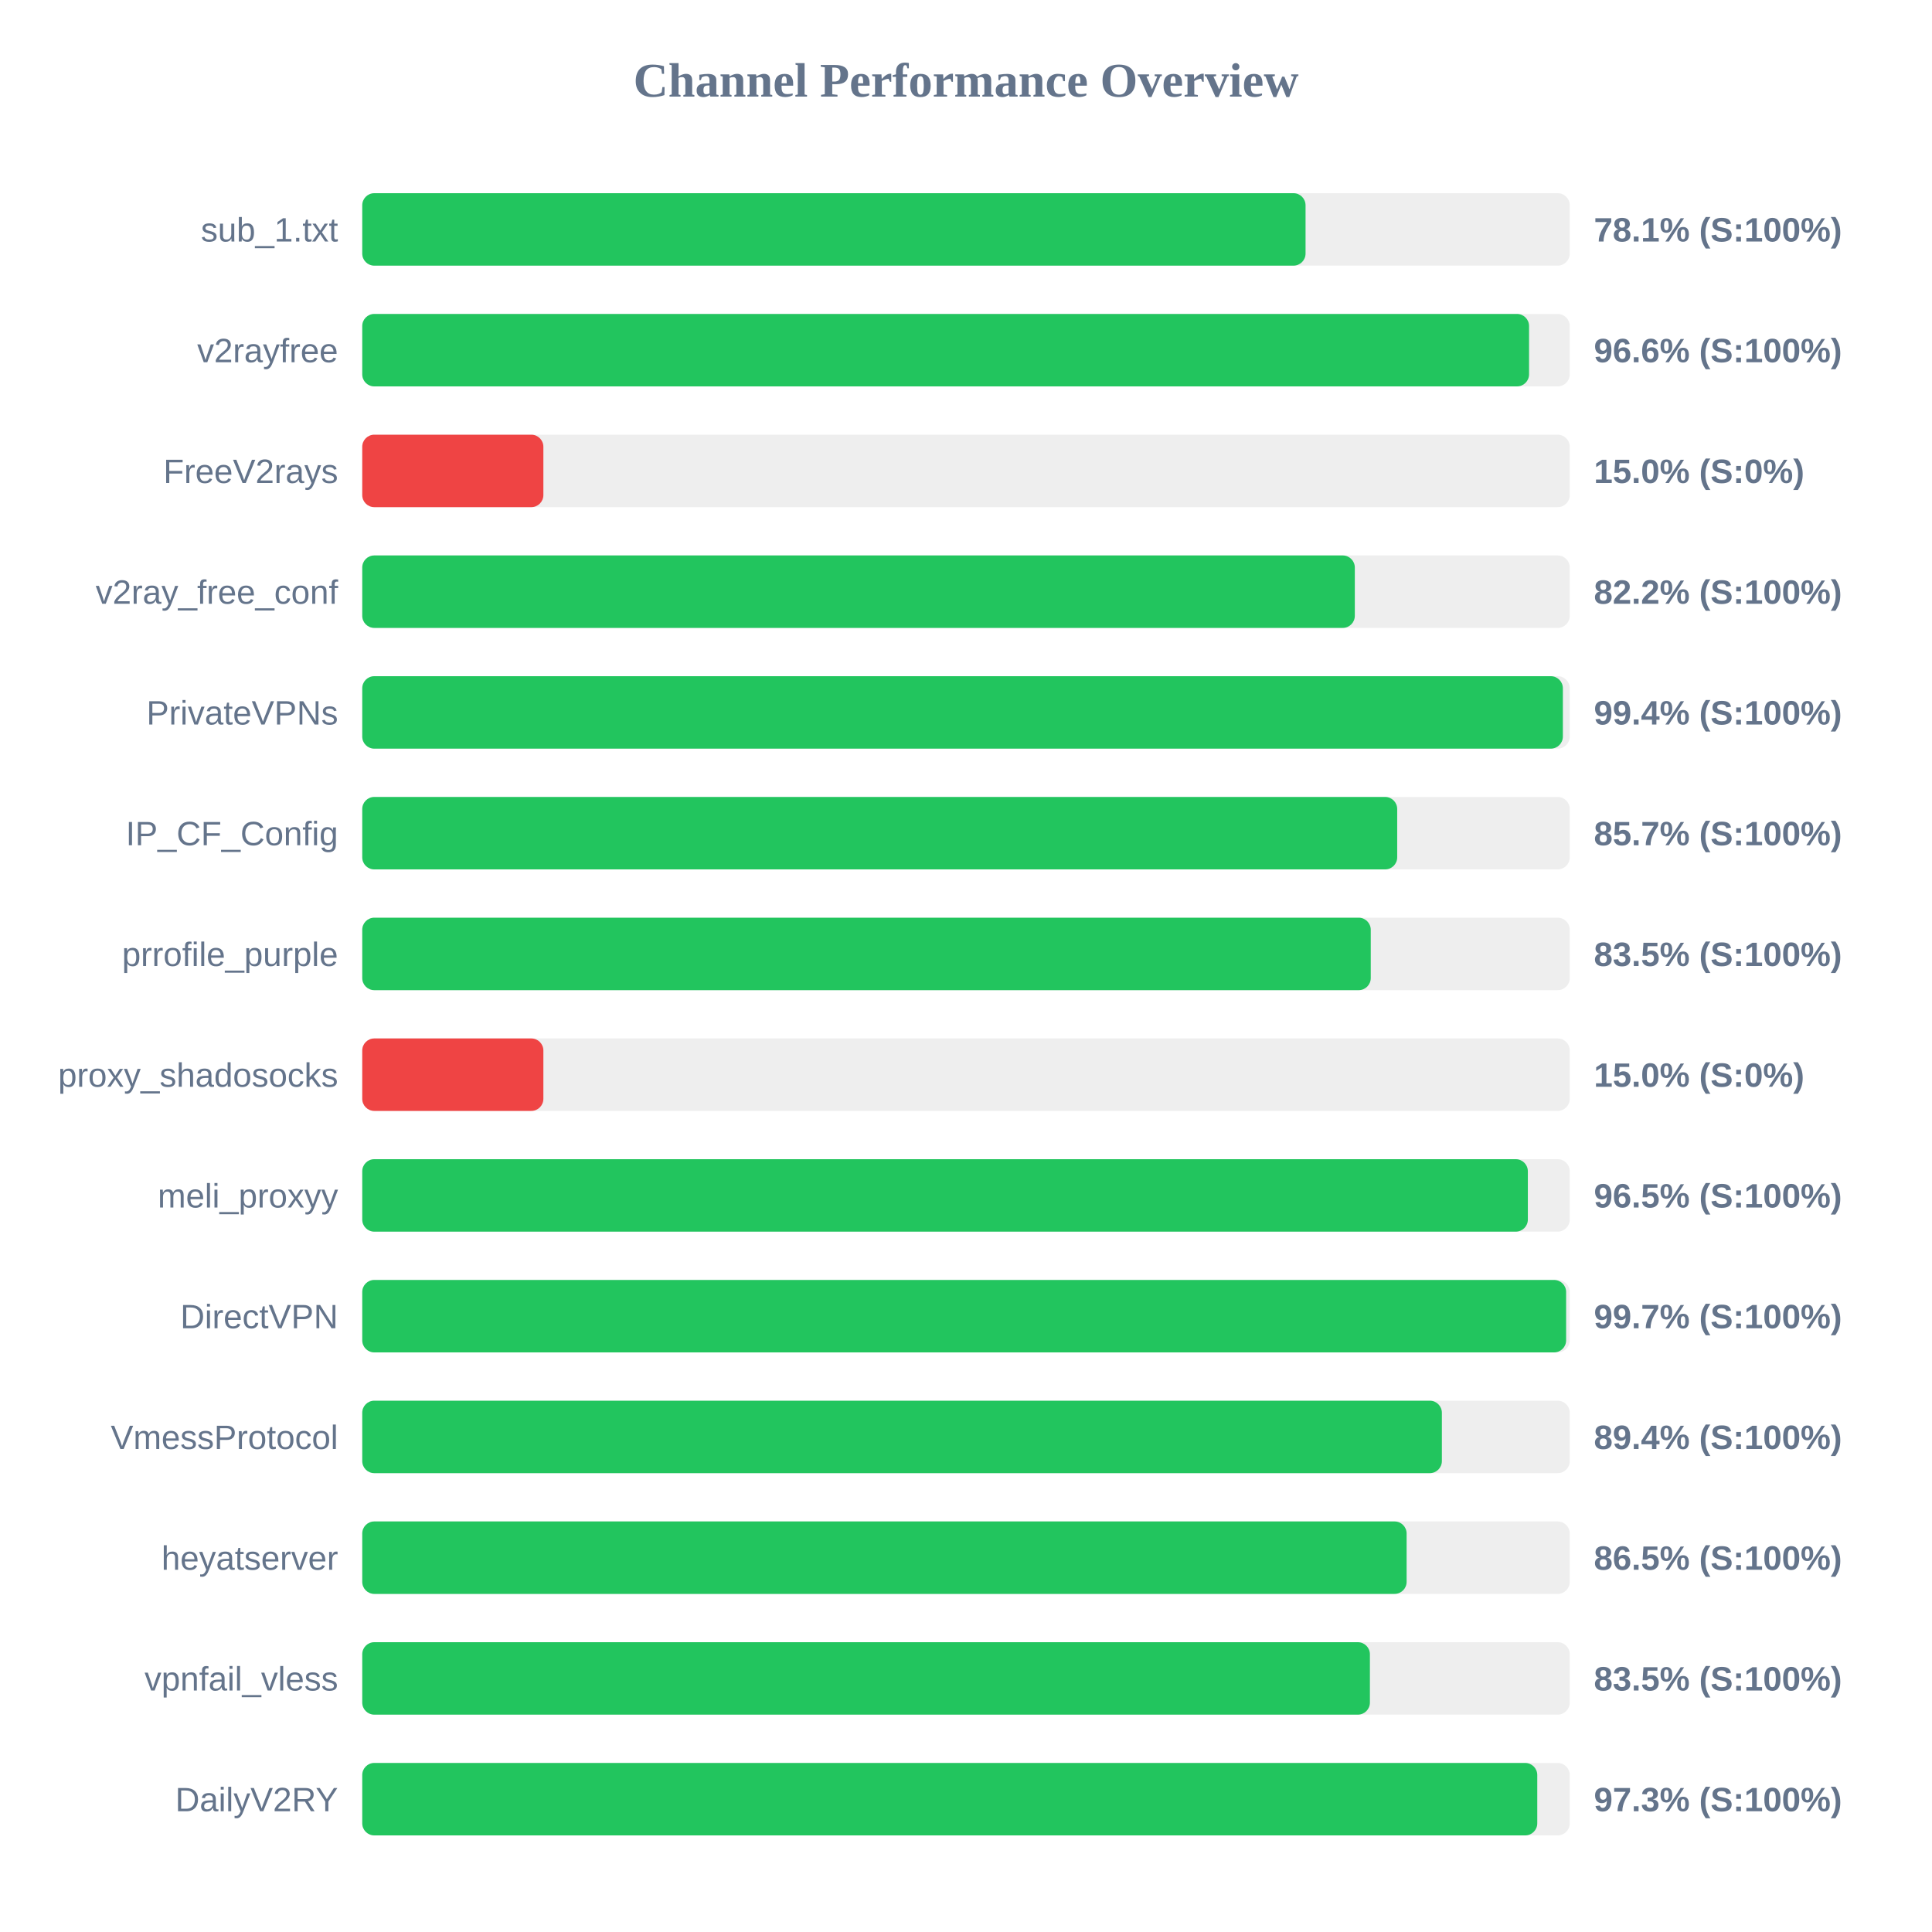
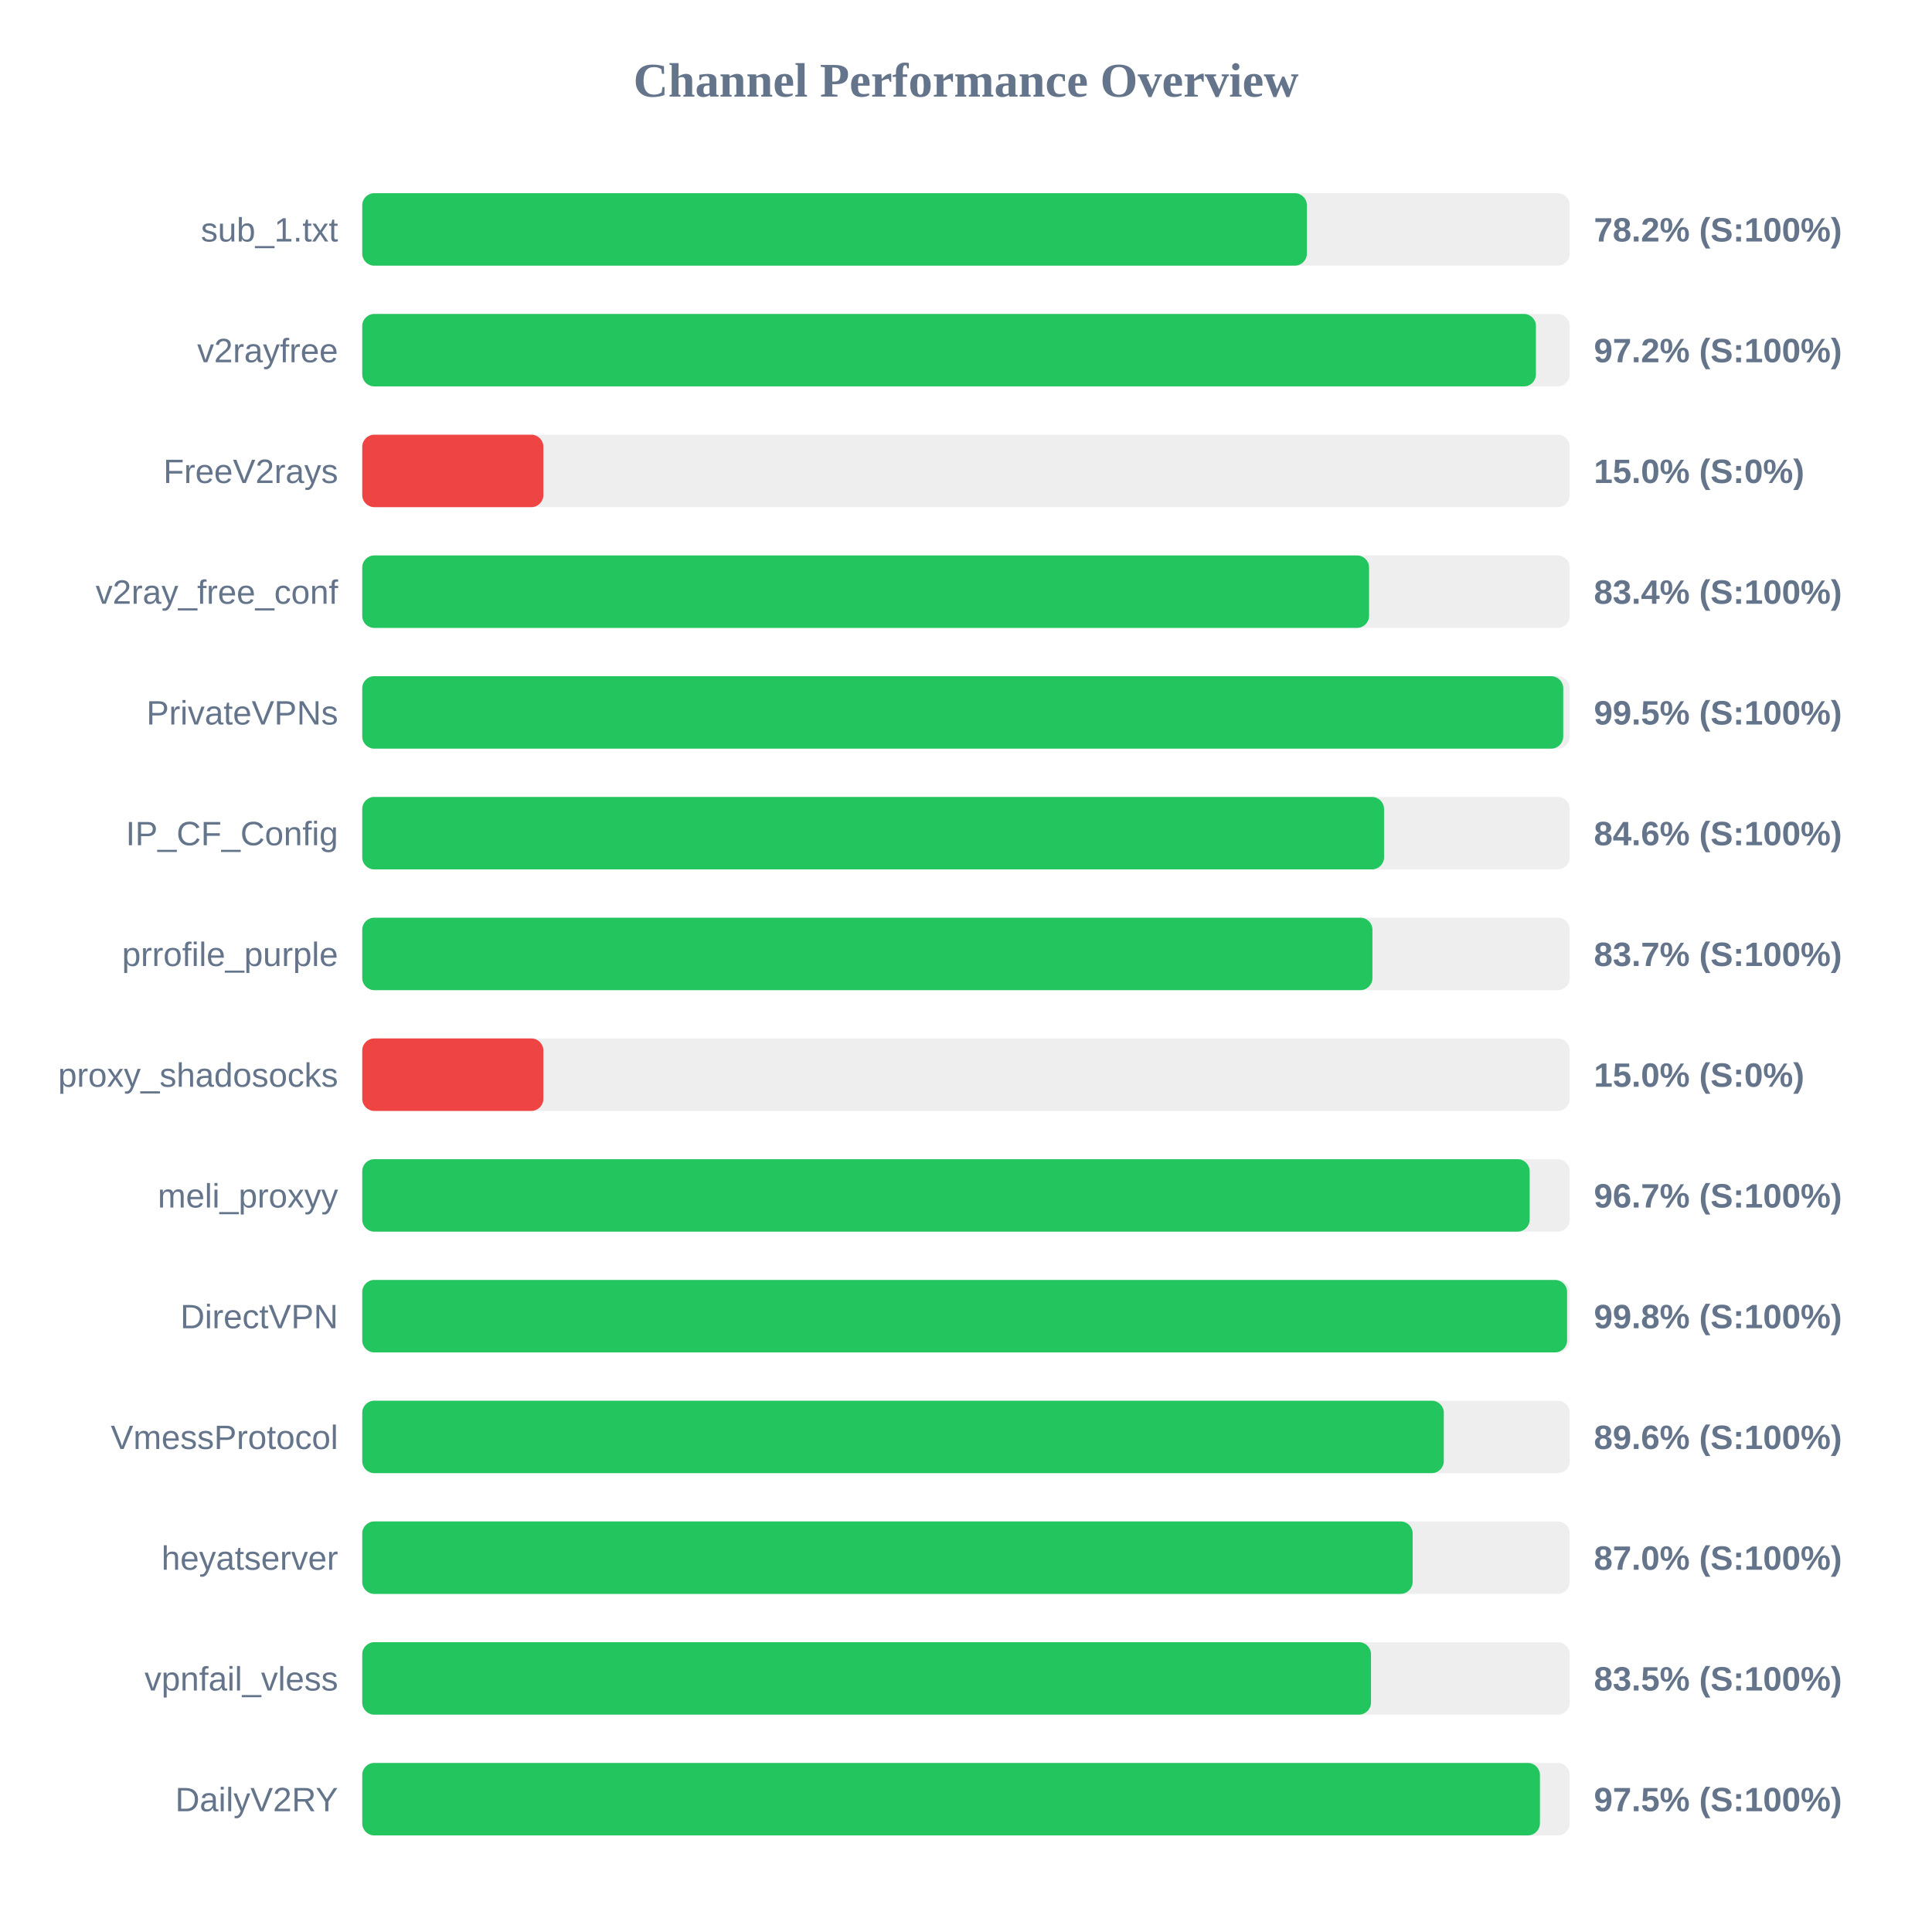
<svg xmlns="http://www.w3.org/2000/svg" width="800" height="800" version="1.1">
  <style>
        .row { font: 14px Arial; fill: #64748b; }
        .score { font: bold 14px Arial; fill: #64748b; }
    </style>
  <text x="400" y="40" text-anchor="middle" font-size="20px" font-weight="bold" fill="#64748b">Channel Performance Overview</text>
  <rect x="150" y="80" width="500" height="30" fill="#eee" rx="5" />
-   <rect x="150" y="80" width="390.6" height="30" fill="#22c55e" rx="5" />
+   <rect x="150" y="80" width="391.15" height="30" fill="#22c55e" rx="5" />
  <text x="140" y="100" text-anchor="end" class="row">sub_1.txt</text>
-   <text x="660" y="100" text-anchor="start" class="score">78.1% (S:100%)</text>
+   <text x="660" y="100" text-anchor="start" class="score">78.2% (S:100%)</text>
  <rect x="150" y="130" width="500" height="30" fill="#eee" rx="5" />
-   <rect x="150" y="130" width="483.15" height="30" fill="#22c55e" rx="5" />
+   <rect x="150" y="130" width="486.0" height="30" fill="#22c55e" rx="5" />
  <text x="140" y="150" text-anchor="end" class="row">v2rayfree</text>
-   <text x="660" y="150" text-anchor="start" class="score">96.6% (S:100%)</text>
+   <text x="660" y="150" text-anchor="start" class="score">97.2% (S:100%)</text>
  <rect x="150" y="180" width="500" height="30" fill="#eee" rx="5" />
  <rect x="150" y="180" width="75.0" height="30" fill="#ef4444" rx="5" />
  <text x="140" y="200" text-anchor="end" class="row">FreeV2rays</text>
  <text x="660" y="200" text-anchor="start" class="score">15.0% (S:0%)</text>
  <rect x="150" y="230" width="500" height="30" fill="#eee" rx="5" />
-   <rect x="150" y="230" width="411.0" height="30" fill="#22c55e" rx="5" />
+   <rect x="150" y="230" width="416.9" height="30" fill="#22c55e" rx="5" />
  <text x="140" y="250" text-anchor="end" class="row">v2ray_free_conf</text>
-   <text x="660" y="250" text-anchor="start" class="score">82.2% (S:100%)</text>
+   <text x="660" y="250" text-anchor="start" class="score">83.4% (S:100%)</text>
  <rect x="150" y="280" width="500" height="30" fill="#eee" rx="5" />
-   <rect x="150" y="280" width="497.15" height="30" fill="#22c55e" rx="5" />
+   <rect x="150" y="280" width="497.3" height="30" fill="#22c55e" rx="5" />
  <text x="140" y="300" text-anchor="end" class="row">PrivateVPNs</text>
-   <text x="660" y="300" text-anchor="start" class="score">99.4% (S:100%)</text>
+   <text x="660" y="300" text-anchor="start" class="score">99.5% (S:100%)</text>
  <rect x="150" y="330" width="500" height="30" fill="#eee" rx="5" />
-   <rect x="150" y="330" width="428.55" height="30" fill="#22c55e" rx="5" />
+   <rect x="150" y="330" width="423.1" height="30" fill="#22c55e" rx="5" />
  <text x="140" y="350" text-anchor="end" class="row">IP_CF_Config</text>
-   <text x="660" y="350" text-anchor="start" class="score">85.7% (S:100%)</text>
+   <text x="660" y="350" text-anchor="start" class="score">84.6% (S:100%)</text>
  <rect x="150" y="380" width="500" height="30" fill="#eee" rx="5" />
-   <rect x="150" y="380" width="417.6" height="30" fill="#22c55e" rx="5" />
+   <rect x="150" y="380" width="418.3" height="30" fill="#22c55e" rx="5" />
  <text x="140" y="400" text-anchor="end" class="row">prrofile_purple</text>
-   <text x="660" y="400" text-anchor="start" class="score">83.5% (S:100%)</text>
+   <text x="660" y="400" text-anchor="start" class="score">83.7% (S:100%)</text>
  <rect x="150" y="430" width="500" height="30" fill="#eee" rx="5" />
  <rect x="150" y="430" width="75.0" height="30" fill="#ef4444" rx="5" />
  <text x="140" y="450" text-anchor="end" class="row">proxy_shadosocks</text>
  <text x="660" y="450" text-anchor="start" class="score">15.0% (S:0%)</text>
  <rect x="150" y="480" width="500" height="30" fill="#eee" rx="5" />
-   <rect x="150" y="480" width="482.65" height="30" fill="#22c55e" rx="5" />
+   <rect x="150" y="480" width="483.4" height="30" fill="#22c55e" rx="5" />
  <text x="140" y="500" text-anchor="end" class="row">meli_proxyy</text>
-   <text x="660" y="500" text-anchor="start" class="score">96.5% (S:100%)</text>
+   <text x="660" y="500" text-anchor="start" class="score">96.7% (S:100%)</text>
  <rect x="150" y="530" width="500" height="30" fill="#eee" rx="5" />
-   <rect x="150" y="530" width="498.5" height="30" fill="#22c55e" rx="5" />
+   <rect x="150" y="530" width="498.9" height="30" fill="#22c55e" rx="5" />
  <text x="140" y="550" text-anchor="end" class="row">DirectVPN</text>
-   <text x="660" y="550" text-anchor="start" class="score">99.7% (S:100%)</text>
+   <text x="660" y="550" text-anchor="start" class="score">99.8% (S:100%)</text>
  <rect x="150" y="580" width="500" height="30" fill="#eee" rx="5" />
-   <rect x="150" y="580" width="447.05" height="30" fill="#22c55e" rx="5" />
+   <rect x="150" y="580" width="447.85" height="30" fill="#22c55e" rx="5" />
  <text x="140" y="600" text-anchor="end" class="row">VmessProtocol</text>
-   <text x="660" y="600" text-anchor="start" class="score">89.4% (S:100%)</text>
+   <text x="660" y="600" text-anchor="start" class="score">89.6% (S:100%)</text>
  <rect x="150" y="630" width="500" height="30" fill="#eee" rx="5" />
-   <rect x="150" y="630" width="432.45" height="30" fill="#22c55e" rx="5" />
+   <rect x="150" y="630" width="434.95" height="30" fill="#22c55e" rx="5" />
  <text x="140" y="650" text-anchor="end" class="row">heyatserver</text>
-   <text x="660" y="650" text-anchor="start" class="score">86.5% (S:100%)</text>
+   <text x="660" y="650" text-anchor="start" class="score">87.0% (S:100%)</text>
  <rect x="150" y="680" width="500" height="30" fill="#eee" rx="5" />
-   <rect x="150" y="680" width="417.25" height="30" fill="#22c55e" rx="5" />
+   <rect x="150" y="680" width="417.7" height="30" fill="#22c55e" rx="5" />
  <text x="140" y="700" text-anchor="end" class="row">vpnfail_vless</text>
  <text x="660" y="700" text-anchor="start" class="score">83.5% (S:100%)</text>
  <rect x="150" y="730" width="500" height="30" fill="#eee" rx="5" />
-   <rect x="150" y="730" width="486.55" height="30" fill="#22c55e" rx="5" />
+   <rect x="150" y="730" width="487.65" height="30" fill="#22c55e" rx="5" />
  <text x="140" y="750" text-anchor="end" class="row">DailyV2RY</text>
-   <text x="660" y="750" text-anchor="start" class="score">97.3% (S:100%)</text>
+   <text x="660" y="750" text-anchor="start" class="score">97.5% (S:100%)</text>
</svg>
